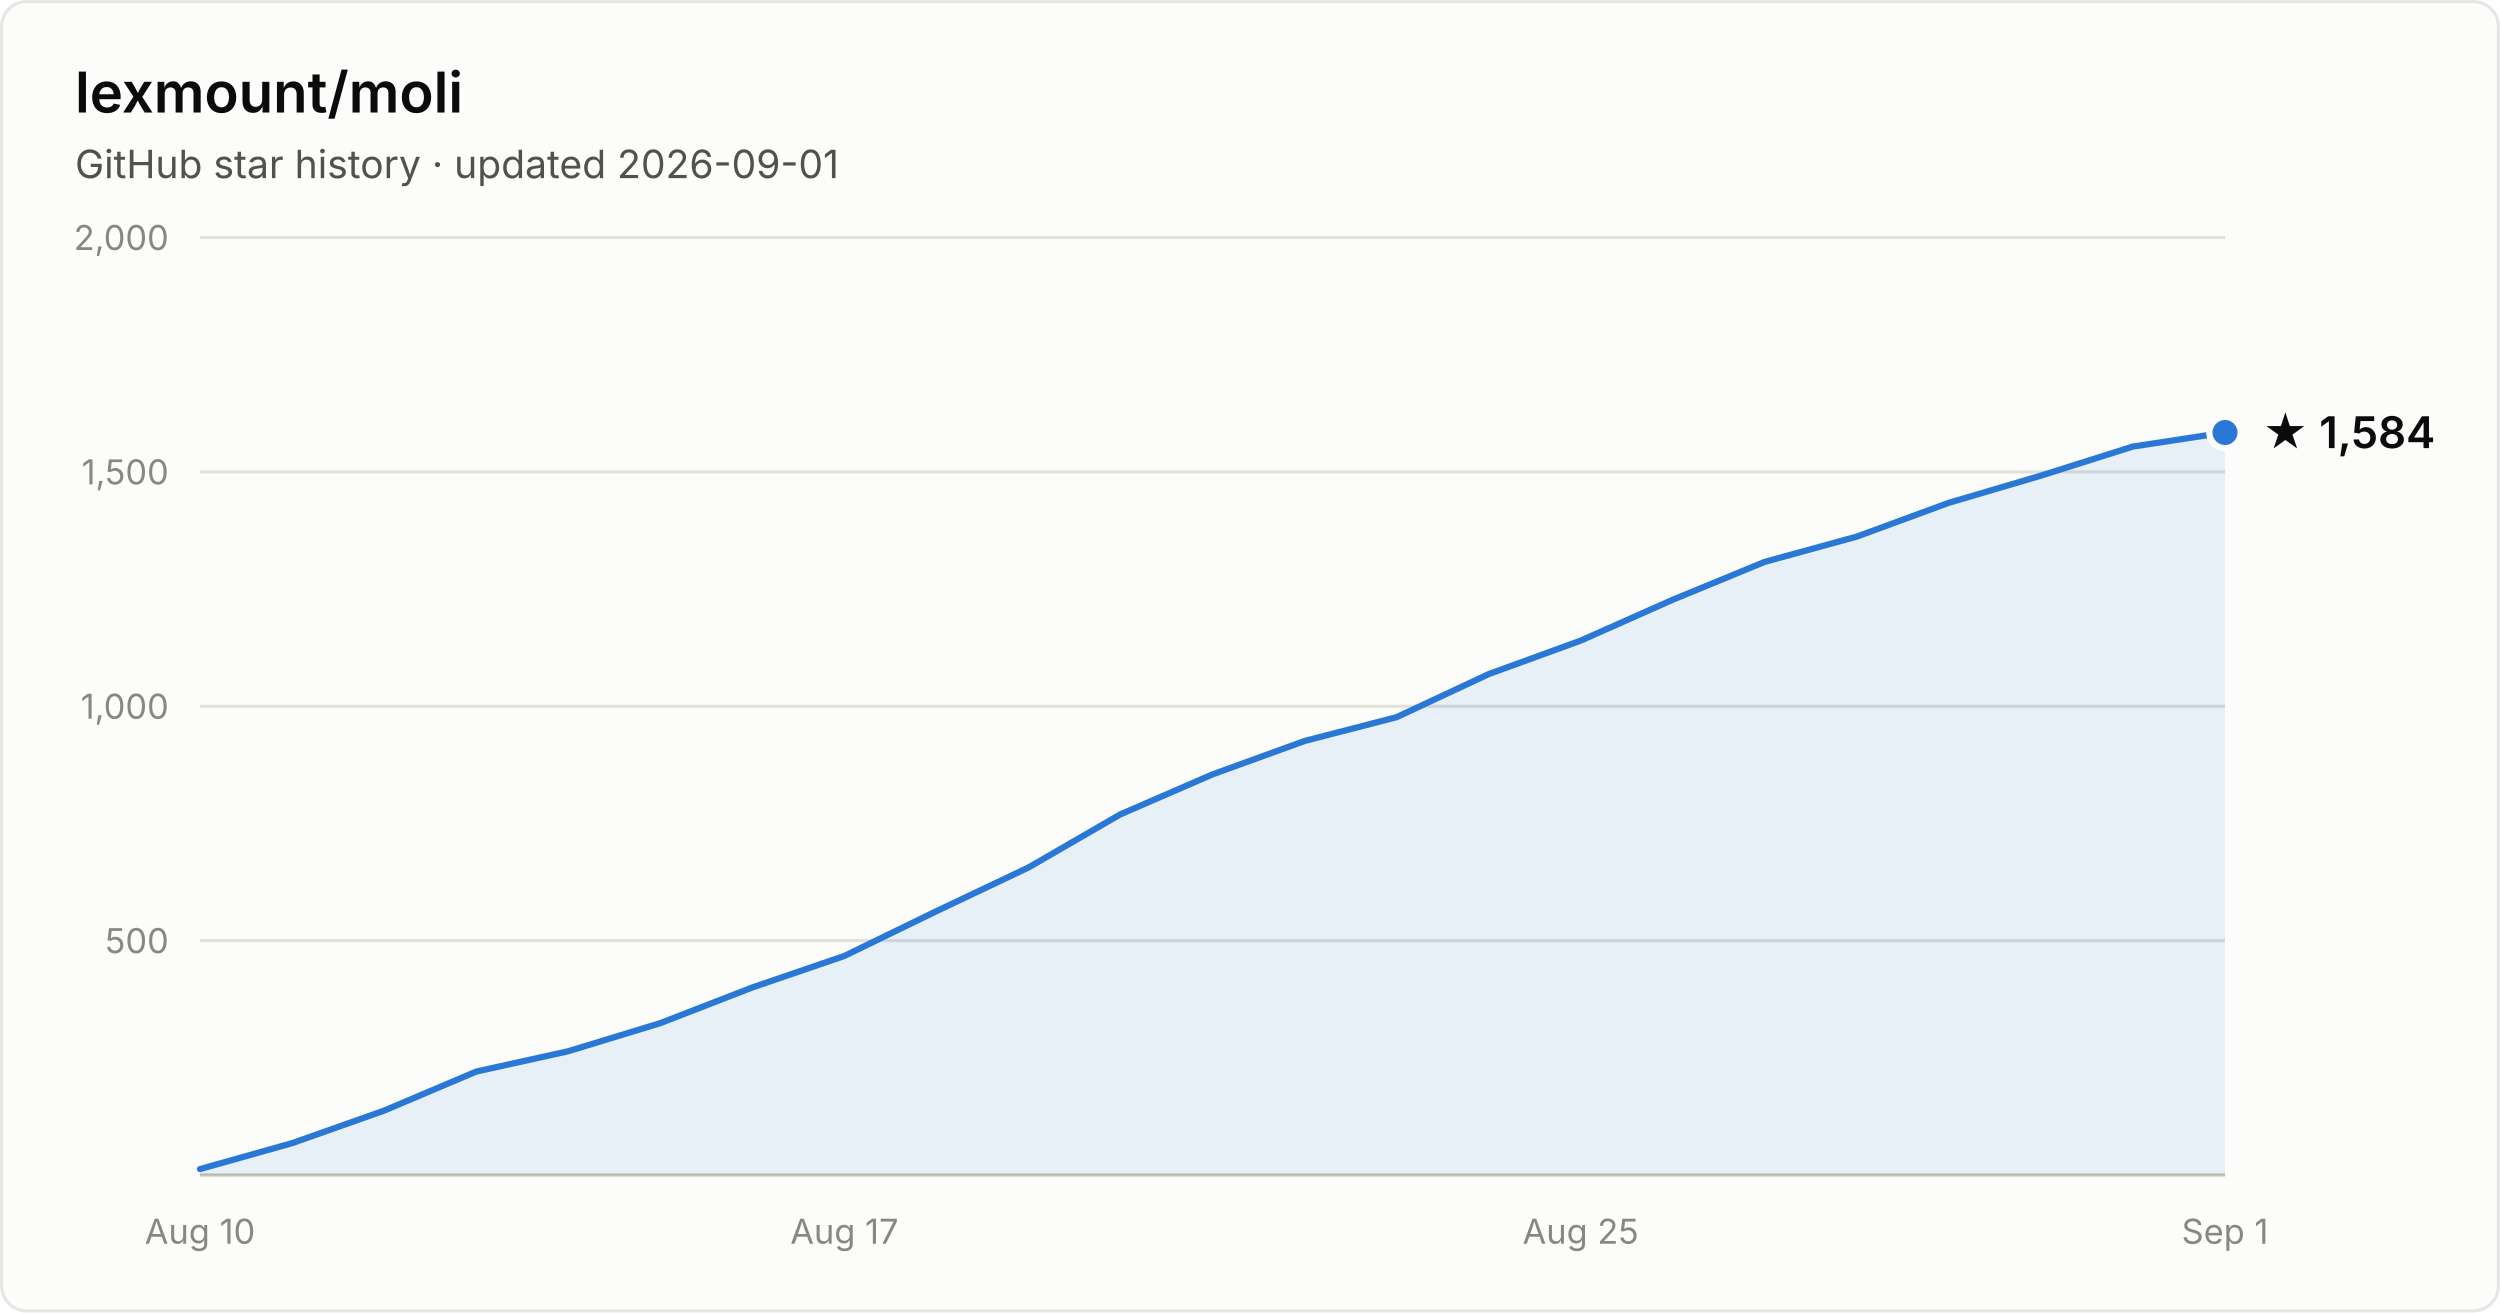
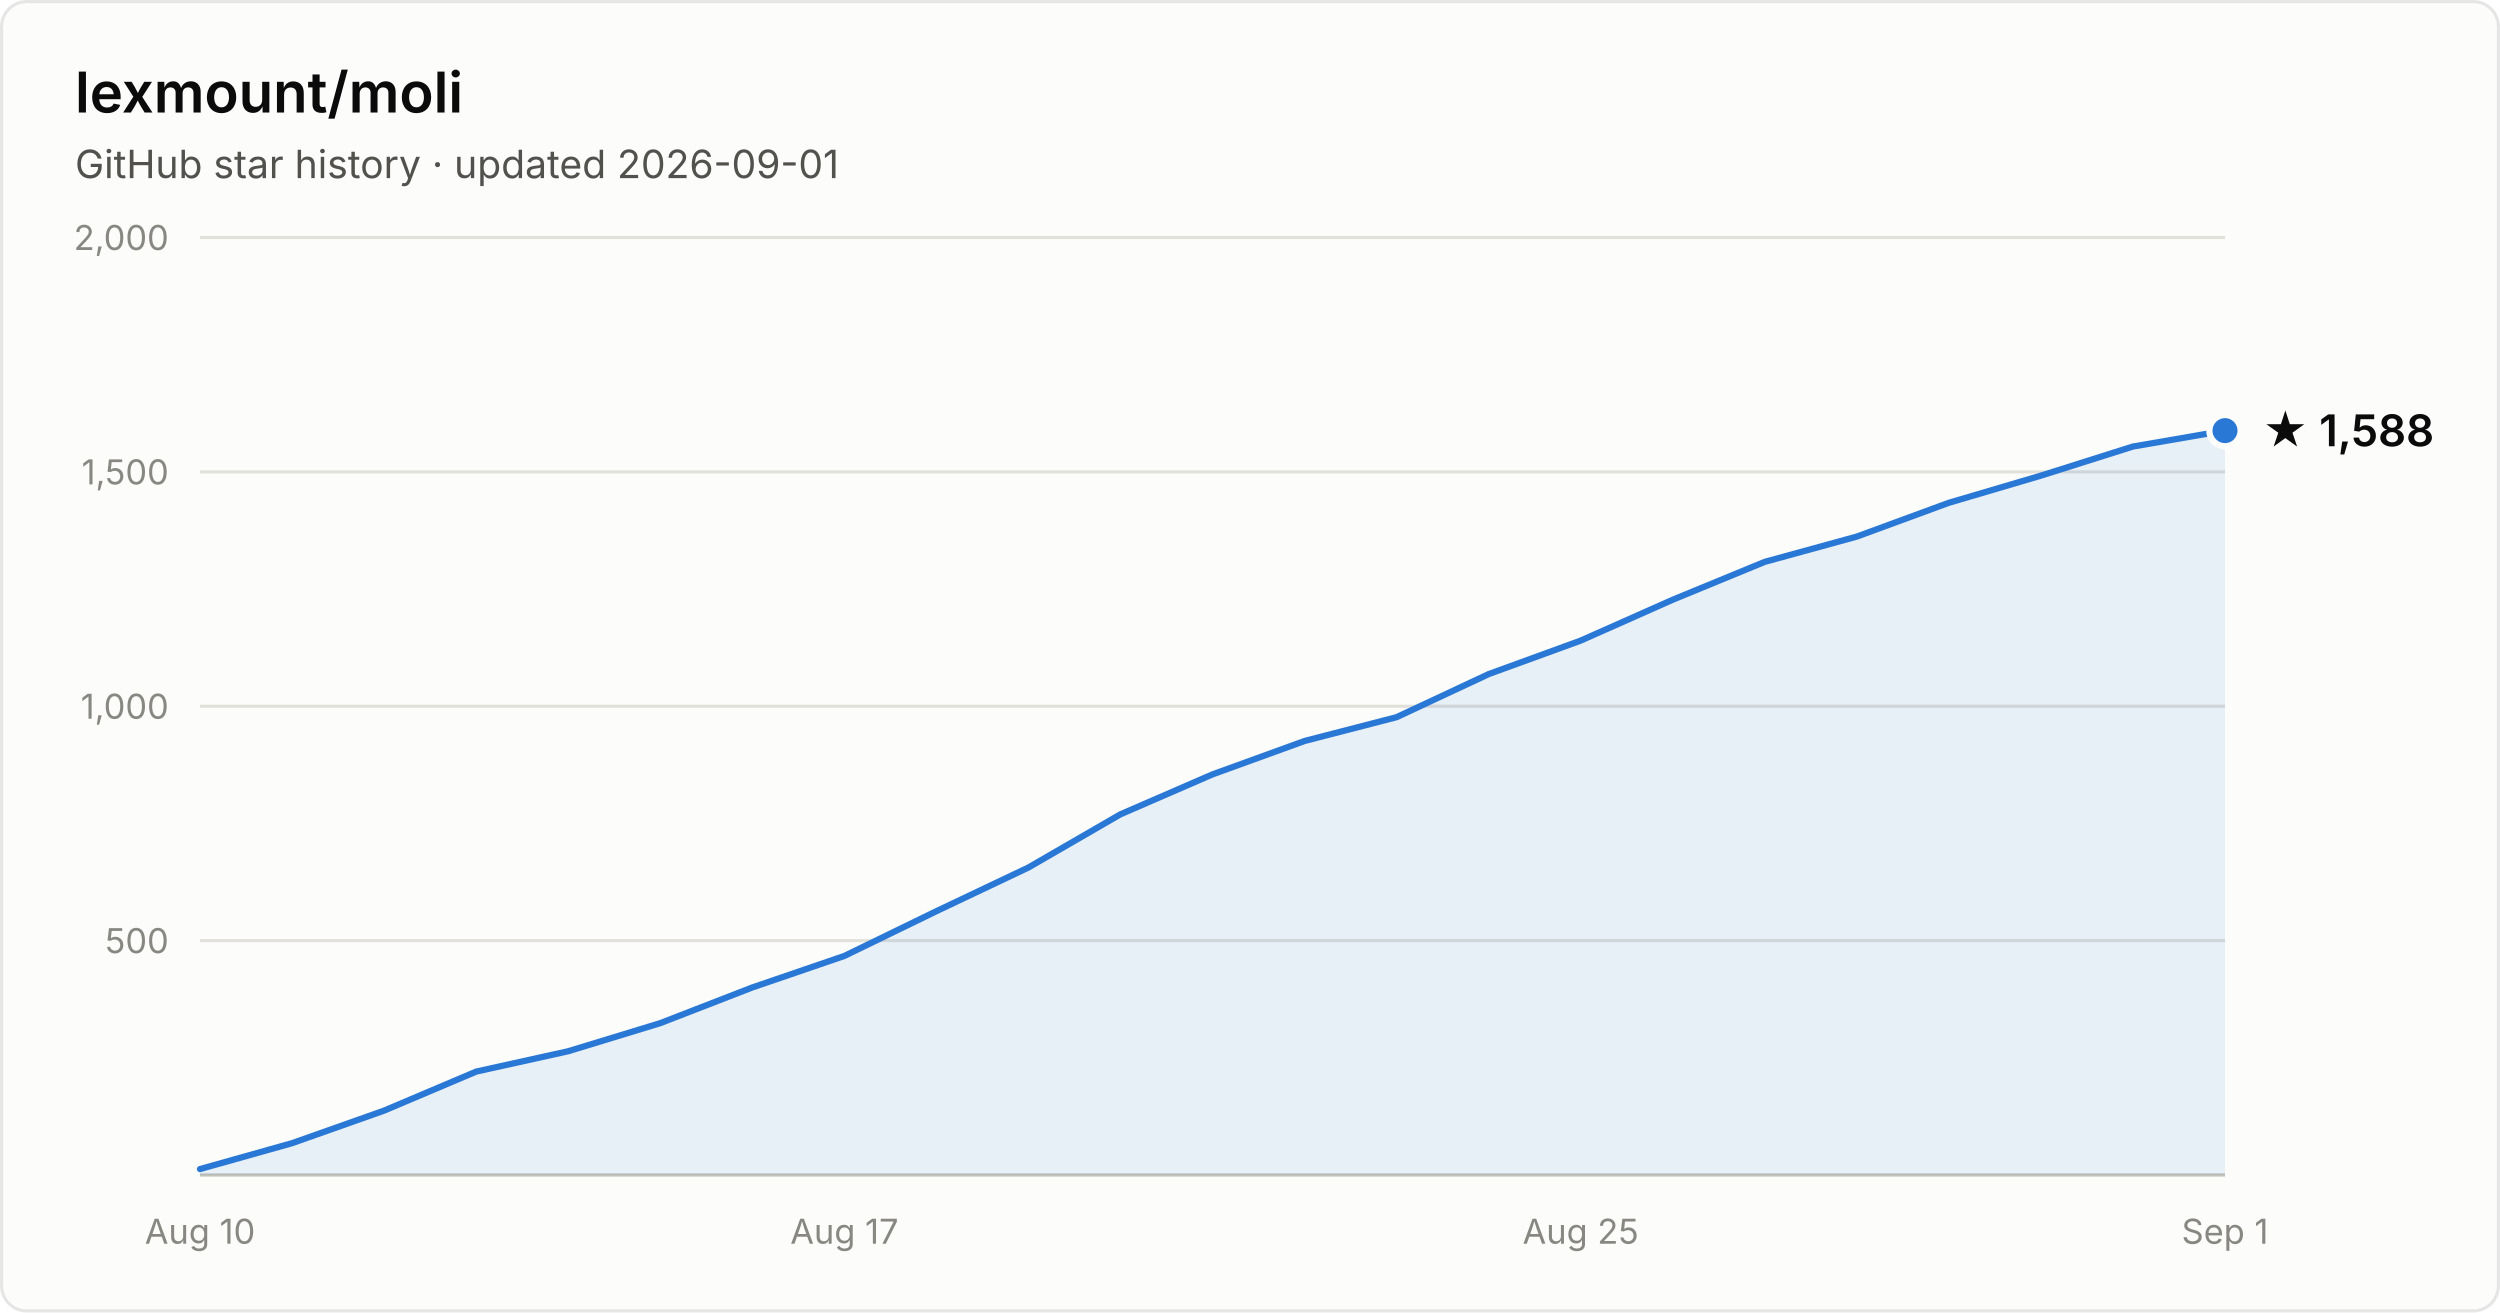
- <svg xmlns="http://www.w3.org/2000/svg" width="800" height="420" viewBox="0 0 800 420" font-family="system-ui, -apple-system, Segoe UI, sans-serif" role="img" aria-label="Star history of lexmount/moli: 1,584 stars as of 2026-09-01">
+ <svg xmlns="http://www.w3.org/2000/svg" width="800" height="420" viewBox="0 0 800 420" font-family="system-ui, -apple-system, Segoe UI, sans-serif" role="img" aria-label="Star history of lexmount/moli: 1,588 stars as of 2026-09-01">
  <rect x="0.5" y="0.5" width="799" height="419" rx="8" fill="#fcfcfb" stroke="rgba(11,11,11,0.10)" />
  <text x="24" y="36" fill="#0b0b0b" font-size="18" font-weight="600">lexmount/moli</text>
  <text x="24" y="57" fill="#52514e" font-size="12.5">GitHub star history · updated 2026-09-01</text>
  <line x1="64" y1="301.0" x2="712" y2="301.0" stroke="#e1e0d9" stroke-width="1" />
  <text x="54" y="305.0" text-anchor="end" fill="#898781" font-size="11" style="font-variant-numeric:tabular-nums">500</text>
  <line x1="64" y1="226.0" x2="712" y2="226.0" stroke="#e1e0d9" stroke-width="1" />
  <text x="54" y="230.0" text-anchor="end" fill="#898781" font-size="11" style="font-variant-numeric:tabular-nums">1,000</text>
  <line x1="64" y1="151.0" x2="712" y2="151.0" stroke="#e1e0d9" stroke-width="1" />
  <text x="54" y="155.0" text-anchor="end" fill="#898781" font-size="11" style="font-variant-numeric:tabular-nums">1,500</text>
  <line x1="64" y1="76.0" x2="712" y2="76.0" stroke="#e1e0d9" stroke-width="1" />
  <text x="54" y="80.0" text-anchor="end" fill="#898781" font-size="11" style="font-variant-numeric:tabular-nums">2,000</text>
  <line x1="64" y1="376" x2="712" y2="376" stroke="#c3c2b7" stroke-width="1" />
  <text x="64.0" y="398" text-anchor="middle" fill="#898781" font-size="11" style="font-variant-numeric:tabular-nums">Aug 10</text>
  <text x="270.2" y="398" text-anchor="middle" fill="#898781" font-size="11" style="font-variant-numeric:tabular-nums">Aug 17</text>
  <text x="505.8" y="398" text-anchor="middle" fill="#898781" font-size="11" style="font-variant-numeric:tabular-nums">Aug 25</text>
  <text x="712.0" y="398" text-anchor="middle" fill="#898781" font-size="11" style="font-variant-numeric:tabular-nums">Sep 1</text>
-   <path d="M64.0 374.1 L93.5 365.8 L122.9 355.4 L152.4 342.9 L181.8 336.4 L211.3 327.4 L240.7 316.0 L270.2 305.9 L299.6 291.6 L329.1 277.6 L358.5 260.6 L388.0 247.8 L417.5 237.1 L446.9 229.5 L476.4 215.7 L505.8 205.0 L535.3 191.9 L564.7 179.8 L594.2 171.7 L623.6 160.9 L653.1 152.2 L682.5 142.9 L712.0 138.4 L712.0 376 L64.0 376 Z" fill="#2a78d6" fill-opacity="0.1" />
-   <path d="M64.0 374.1 L93.5 365.8 L122.9 355.4 L152.4 342.9 L181.8 336.4 L211.3 327.4 L240.7 316.0 L270.2 305.9 L299.6 291.6 L329.1 277.6 L358.5 260.6 L388.0 247.8 L417.5 237.1 L446.9 229.5 L476.4 215.7 L505.8 205.0 L535.3 191.9 L564.7 179.8 L594.2 171.7 L623.6 160.9 L653.1 152.2 L682.5 142.9 L712.0 138.4" fill="none" stroke="#2a78d6" stroke-width="2" stroke-linejoin="round" stroke-linecap="round" />
-   <circle cx="712.0" cy="138.4" r="5" fill="#2a78d6" stroke="#fcfcfb" stroke-width="2" />
-   <text x="724.0" y="143.4" fill="#0b0b0b" font-size="14" font-weight="600">★ 1,584</text>
+   <path d="M64.0 374.1 L93.5 365.8 L122.9 355.4 L152.4 342.9 L181.8 336.4 L211.3 327.4 L240.7 316.0 L270.2 305.9 L299.6 291.6 L329.1 277.6 L358.5 260.6 L388.0 247.8 L417.5 237.1 L446.9 229.5 L476.4 215.7 L505.8 205.0 L535.3 191.9 L564.7 179.8 L594.2 171.7 L623.6 160.9 L653.1 152.2 L682.5 142.9 L712.0 137.8 L712.0 376 L64.0 376 Z" fill="#2a78d6" fill-opacity="0.1" />
+   <path d="M64.0 374.1 L93.5 365.8 L122.9 355.4 L152.4 342.9 L181.8 336.4 L211.3 327.4 L240.7 316.0 L270.2 305.9 L299.6 291.6 L329.1 277.6 L358.5 260.6 L388.0 247.8 L417.5 237.1 L446.9 229.5 L476.4 215.7 L505.8 205.0 L535.3 191.9 L564.7 179.8 L594.2 171.7 L623.6 160.9 L653.1 152.2 L682.5 142.9 L712.0 137.8" fill="none" stroke="#2a78d6" stroke-width="2" stroke-linejoin="round" stroke-linecap="round" />
+   <circle cx="712.0" cy="137.8" r="5" fill="#2a78d6" stroke="#fcfcfb" stroke-width="2" />
+   <text x="724.0" y="142.8" fill="#0b0b0b" font-size="14" font-weight="600">★ 1,588</text>
</svg>
